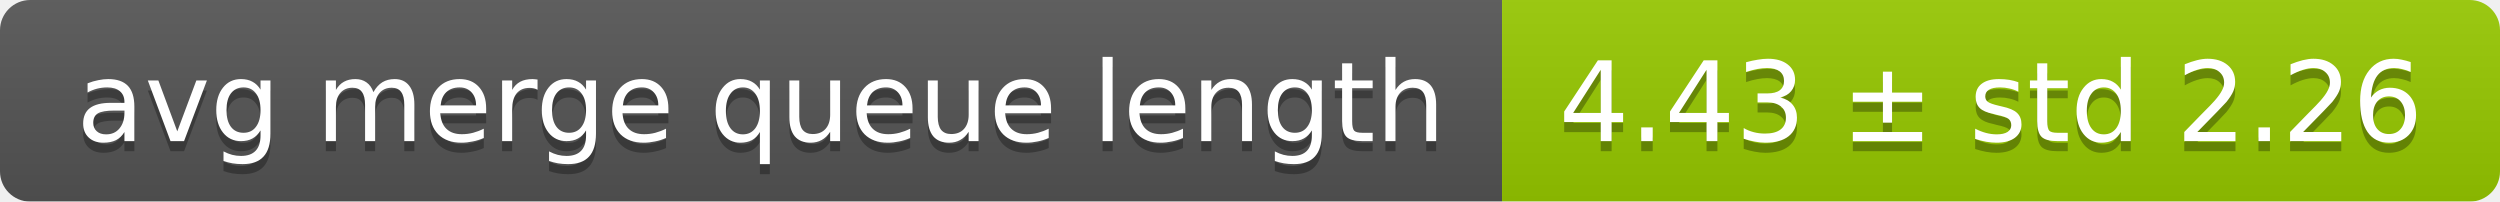
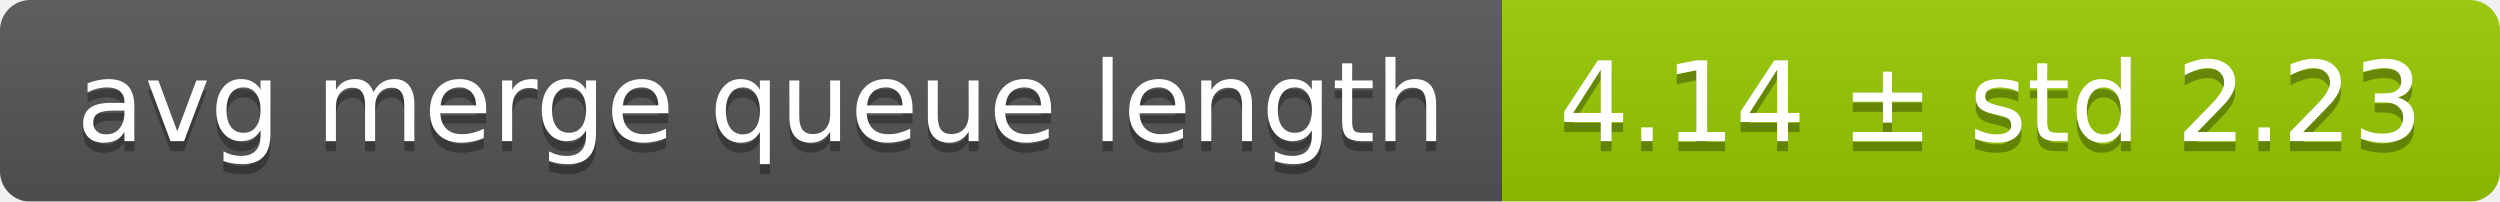
<svg xmlns="http://www.w3.org/2000/svg" width="248" height="20">
  <linearGradient id="smooth" x2="0" y2="100%">
    <stop offset="0" stop-color="#bbb" stop-opacity=".1" />
    <stop offset="1" stop-opacity=".1" />
  </linearGradient>
  <mask id="round">
    <rect width="248" height="20" rx="3" fill="#fff" />
  </mask>
  <g mask="url(#round)">
    <rect width="149" height="20" fill="#555" />
    <rect x="149" width="99" height="20" fill="#97ca00" />
    <rect width="248" height="20" fill="url(#smooth)" />
  </g>
  <g fill="#fff" text-anchor="middle" font-family="DejaVu Sans,Verdana,Geneva,sans-serif" font-size="11">
    <text x="75.5" y="15" fill="#010101" fill-opacity=".3">avg merge queue length</text>
    <text x="75.5" y="14">avg merge queue length</text>
-     <text x="197.5" y="15" fill="#010101" fill-opacity=".3">4.43 ± std 2.26</text>
-     <text x="197.5" y="14">4.43 ± std 2.26</text>
+     <text x="197.5" y="15" fill="#010101" fill-opacity=".3">4.14 ± std 2.23</text>
+     <text x="197.5" y="14">4.14 ± std 2.23</text>
  </g>
</svg>
